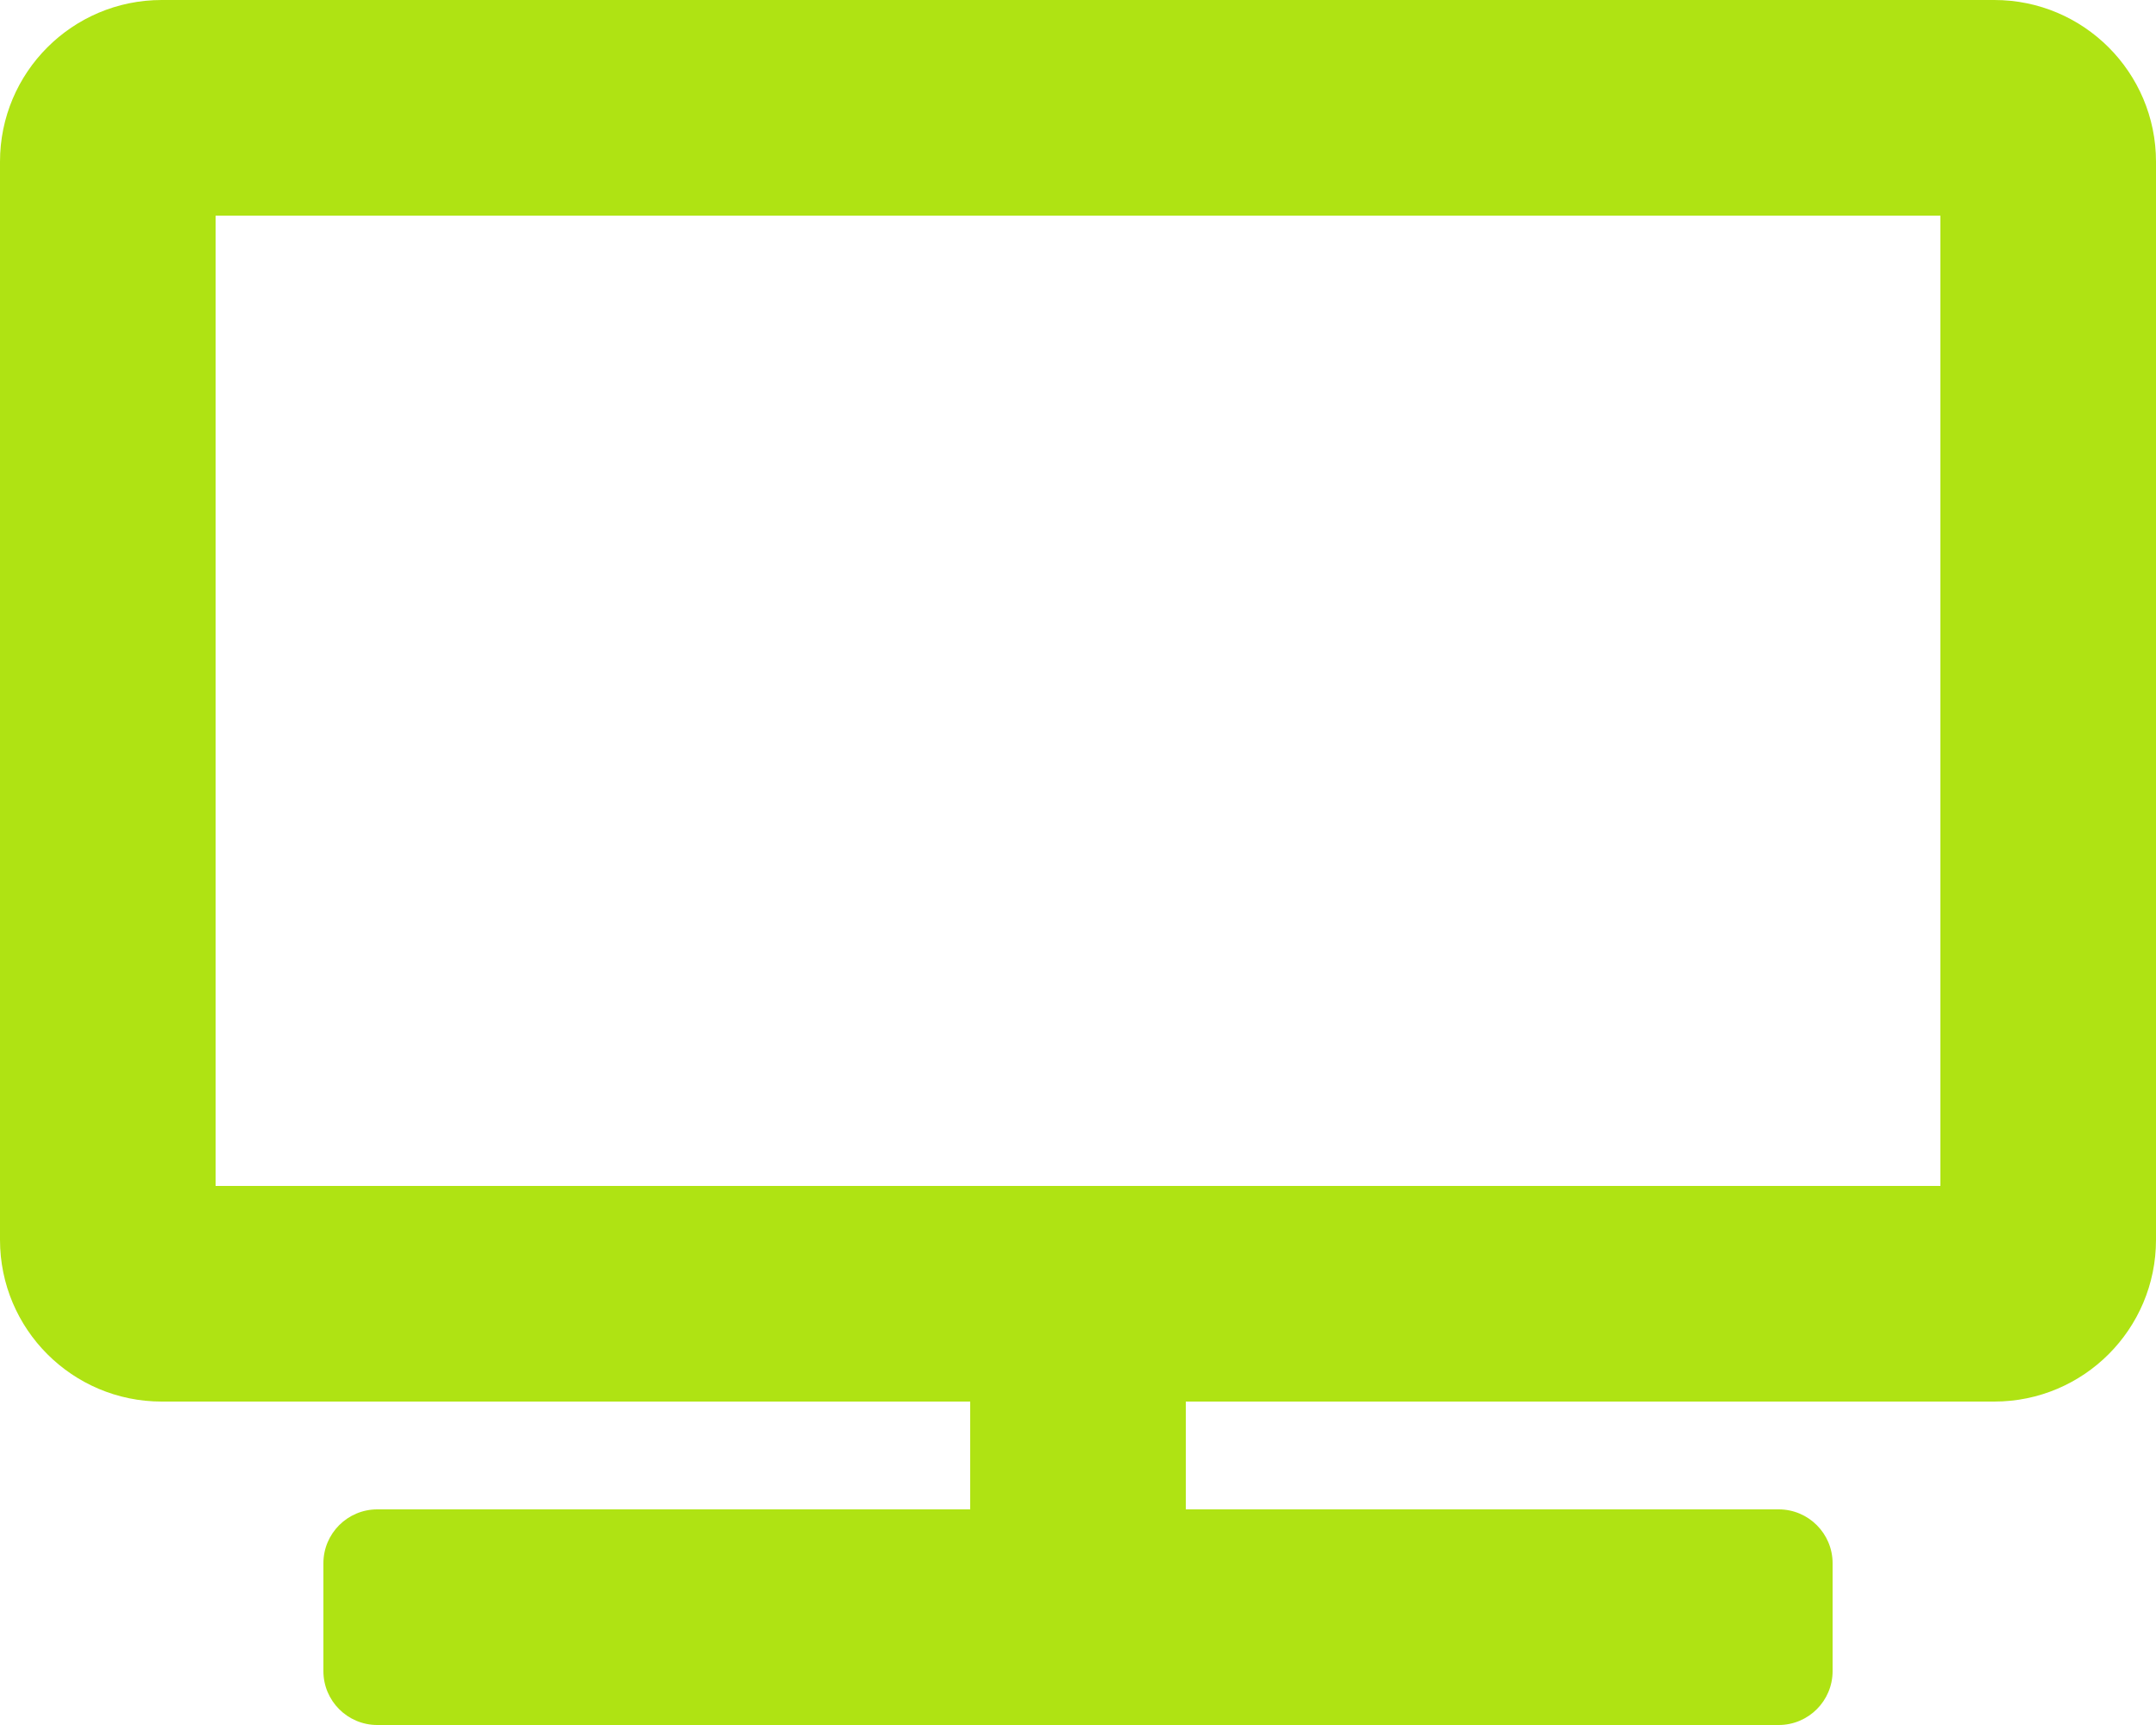
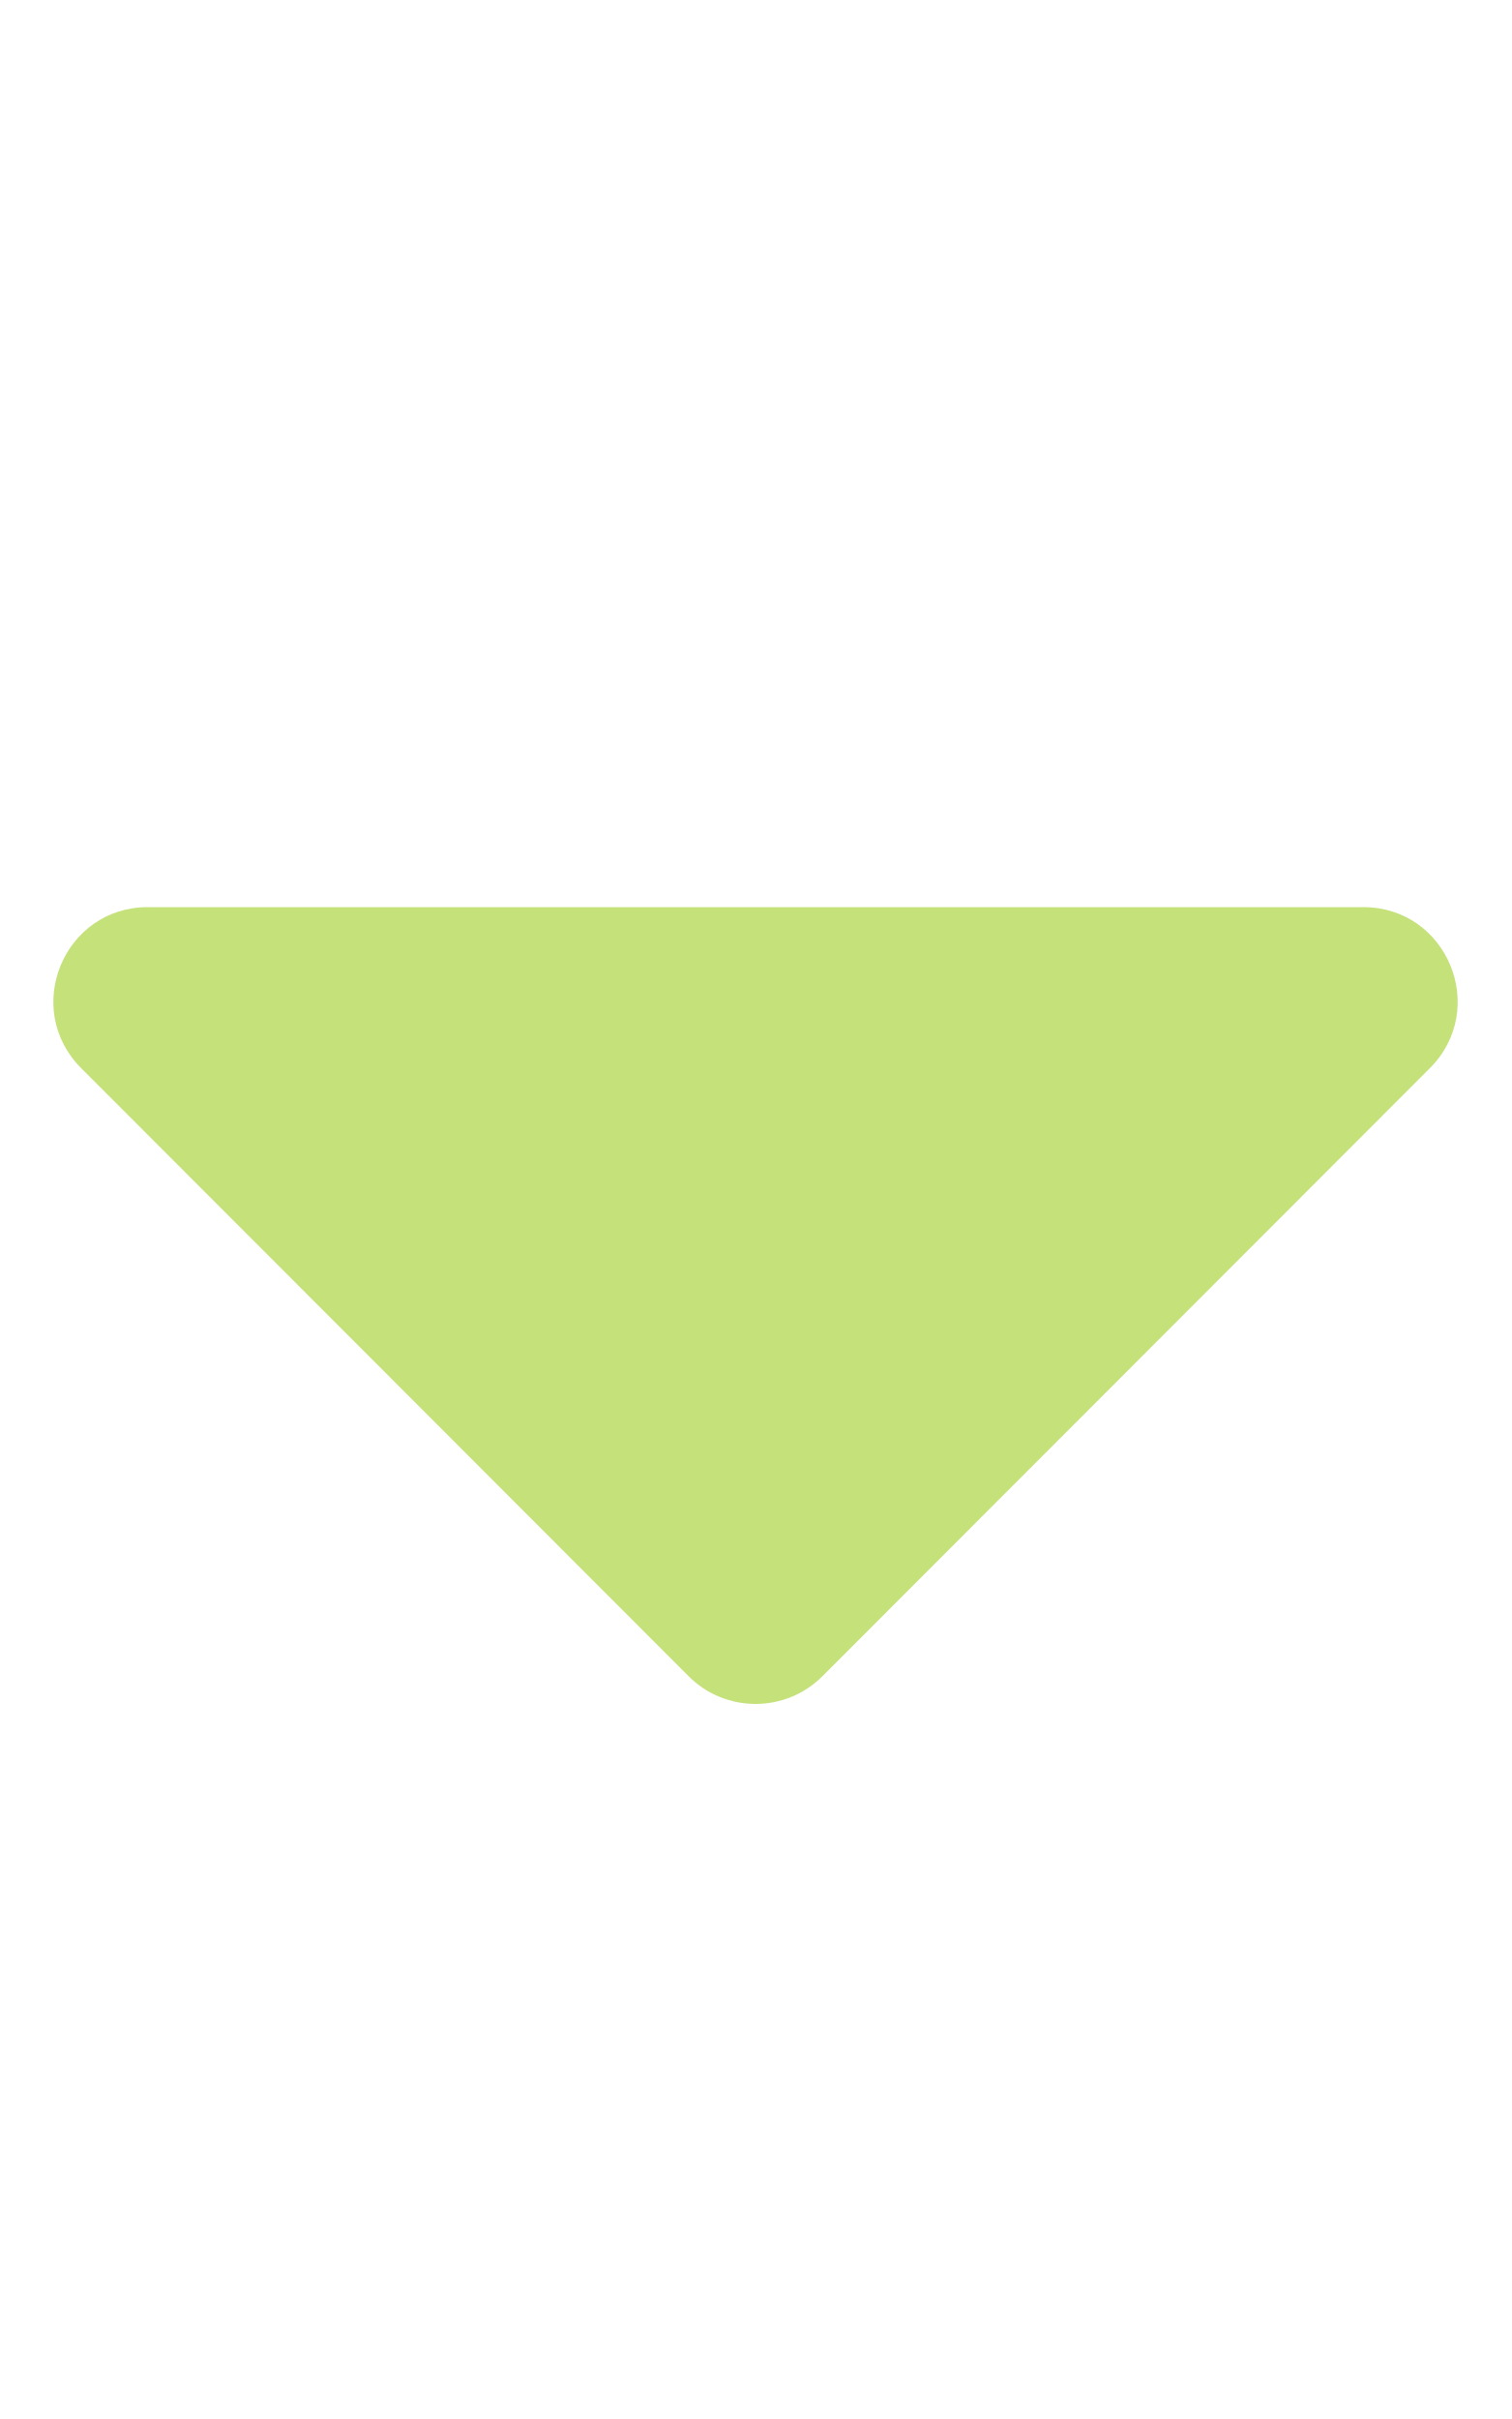
- <svg xmlns="http://www.w3.org/2000/svg" style="fill:#AFE313;" viewBox="0 0 640 512">
-   <path d="M592 0H48A48 48 0 0 0 0 48v320a48 48 0 0 0 48 48h240v32H112a16 16 0 0 0-16 16v32a16 16 0 0 0 16 16h416a16 16 0 0 0 16-16v-32a16 16 0 0 0-16-16H352v-32h240a48 48 0 0 0 48-48V48a48 48 0 0 0-48-48zm-16 352H64V64h512z" />
+ <svg xmlns="http://www.w3.org/2000/svg" style="fill:#C5E17A;" viewBox="0 0 320 512">
+   <path d="M31.3 192h257.3c17.8 0 26.7 21.5 14.1 34.1L174.1 354.8c-7.8 7.8-20.5 7.8-28.3 0L17.2 226.1C4.6 213.5 13.5 192 31.3 192z" />
</svg>
